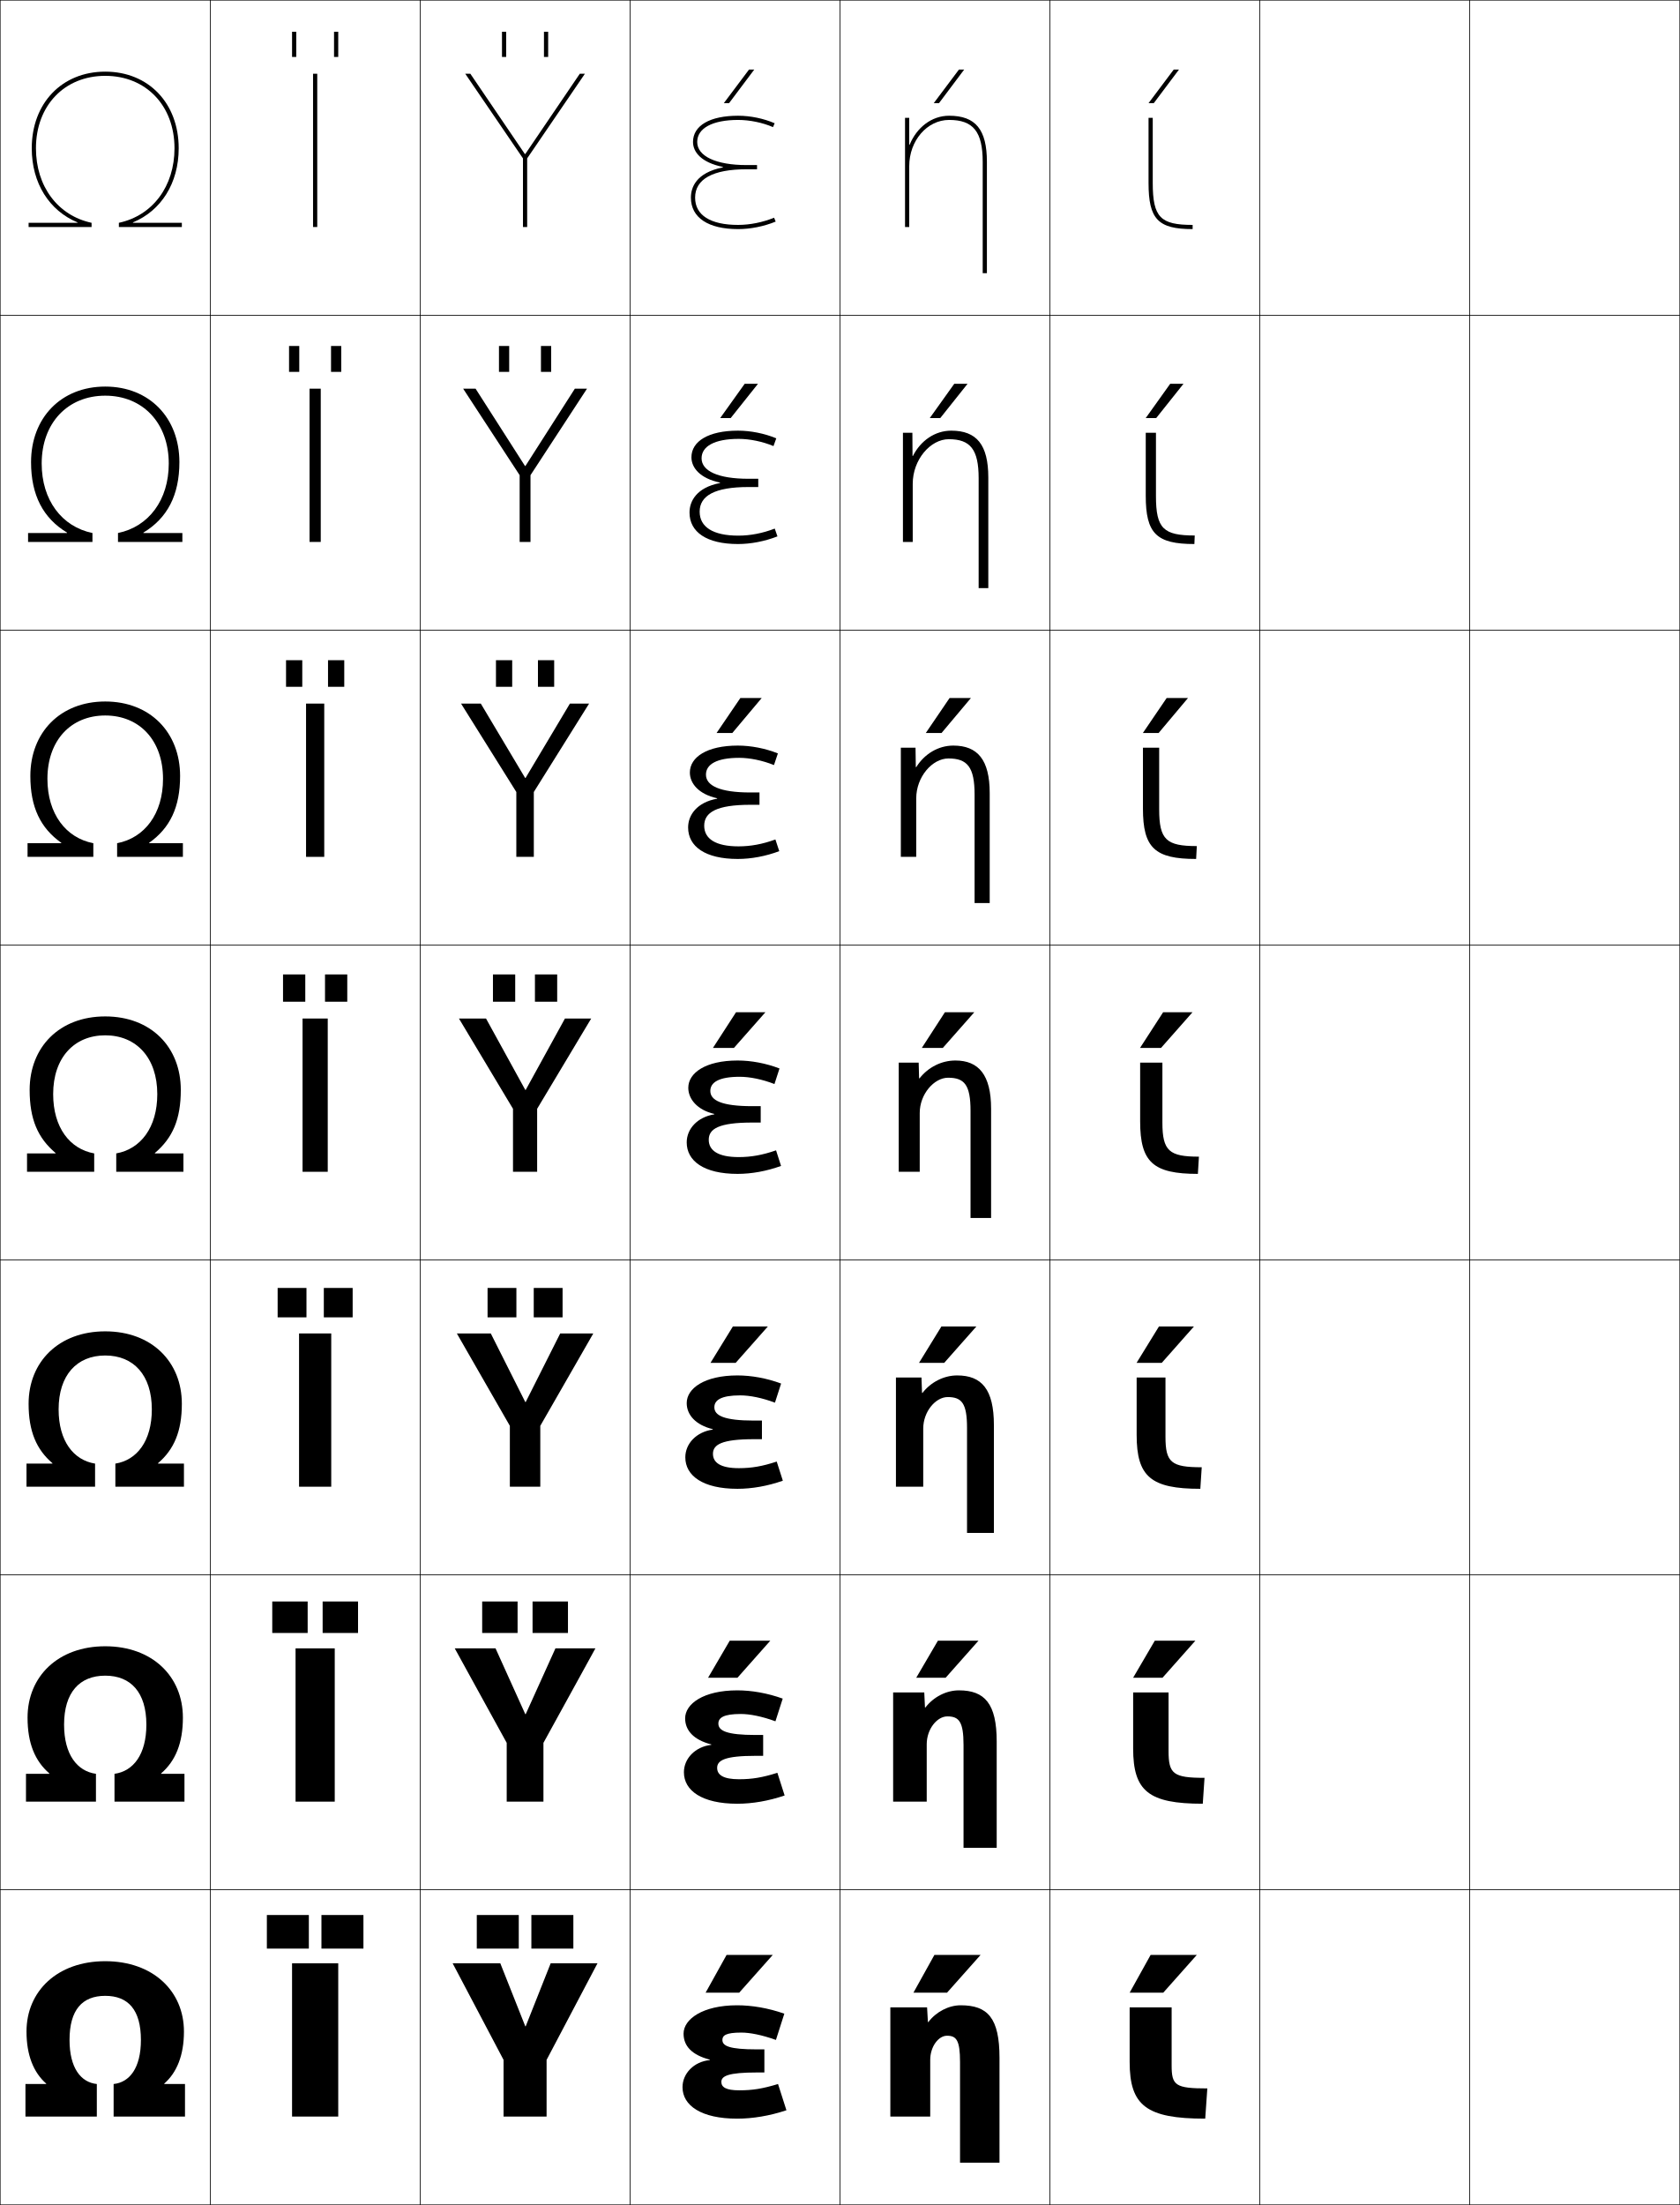
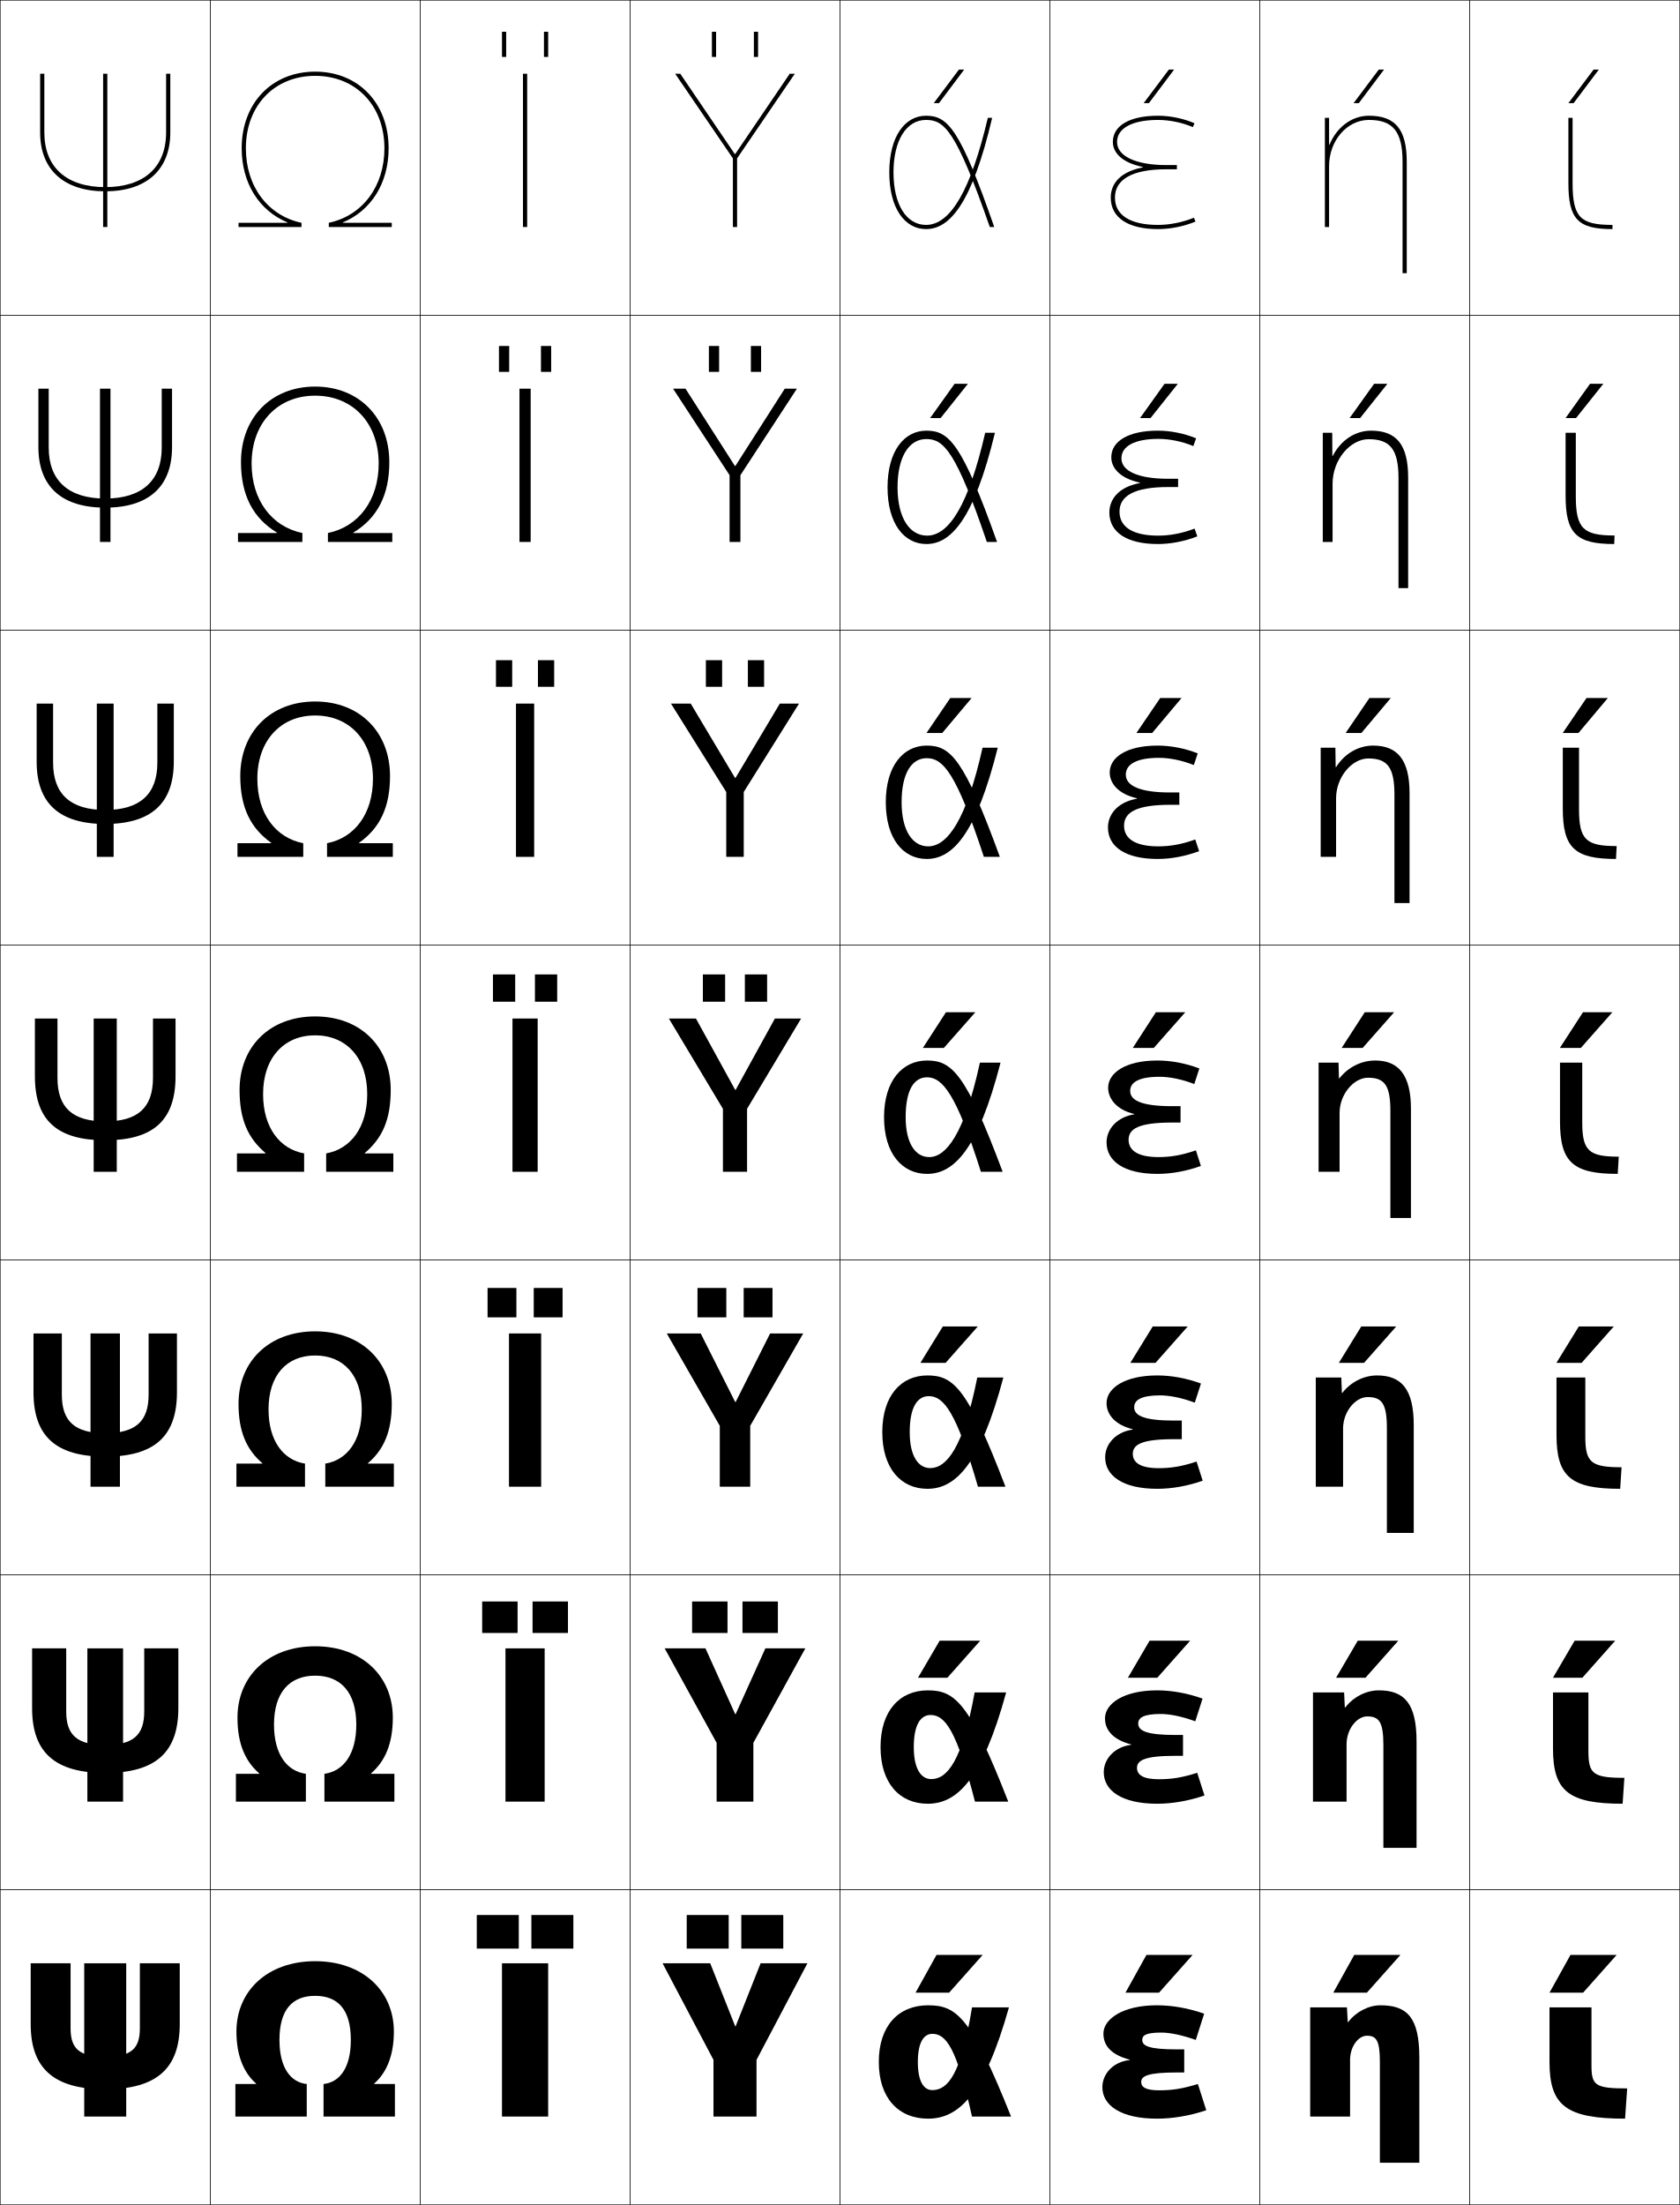
<svg xmlns="http://www.w3.org/2000/svg" width="800.25" height="1050.25" viewBox="0 0 800.25 1050.25" overflow="visible" enable-background="new 0 0 800.25 1050.25" xml:space="preserve">
  <g id="レイヤー1">
    <g>
      <rect x="0.125" y="0.125" fill="none" stroke="#000000" stroke-width="0.25" width="100" height="150" />
      <rect x="100.125" y="0.125" fill="none" stroke="#000000" stroke-width="0.25" width="100" height="150" />
      <rect x="200.125" y="0.125" fill="none" stroke="#000000" stroke-width="0.25" width="100" height="150" />
      <rect x="300.125" y="0.125" fill="none" stroke="#000000" stroke-width="0.25" width="100" height="150" />
      <rect x="400.125" y="0.125" fill="none" stroke="#000000" stroke-width="0.25" width="100" height="150" />
      <rect x="500.125" y="0.125" fill="none" stroke="#000000" stroke-width="0.25" width="100" height="150" />
      <rect x="600.125" y="0.125" fill="none" stroke="#000000" stroke-width="0.25" width="100" height="150" />
      <rect x="0.125" y="150.125" fill="none" stroke="#000000" stroke-width="0.25" width="100" height="150" />
      <rect x="100.125" y="150.125" fill="none" stroke="#000000" stroke-width="0.25" width="100" height="150" />
      <rect x="200.125" y="150.125" fill="none" stroke="#000000" stroke-width="0.25" width="100" height="150" />
      <rect x="300.125" y="150.125" fill="none" stroke="#000000" stroke-width="0.25" width="100" height="150" />
      <rect x="400.125" y="150.125" fill="none" stroke="#000000" stroke-width="0.25" width="100" height="150" />
      <rect x="500.125" y="150.125" fill="none" stroke="#000000" stroke-width="0.25" width="100" height="150" />
      <rect x="600.125" y="150.125" fill="none" stroke="#000000" stroke-width="0.25" width="100" height="150" />
      <rect x="0.125" y="300.125" fill="none" stroke="#000000" stroke-width="0.25" width="100" height="150" />
      <rect x="100.125" y="300.125" fill="none" stroke="#000000" stroke-width="0.25" width="100" height="150" />
      <rect x="200.125" y="300.125" fill="none" stroke="#000000" stroke-width="0.25" width="100" height="150" />
      <rect x="300.125" y="300.125" fill="none" stroke="#000000" stroke-width="0.25" width="100" height="150" />
      <rect x="400.125" y="300.125" fill="none" stroke="#000000" stroke-width="0.25" width="100" height="150" />
      <rect x="500.125" y="300.125" fill="none" stroke="#000000" stroke-width="0.25" width="100" height="150" />
      <rect x="600.125" y="300.125" fill="none" stroke="#000000" stroke-width="0.25" width="100" height="150" />
      <rect x="0.125" y="450.125" fill="none" stroke="#000000" stroke-width="0.25" width="100" height="150" />
      <rect x="100.125" y="450.125" fill="none" stroke="#000000" stroke-width="0.25" width="100" height="150" />
      <rect x="200.125" y="450.125" fill="none" stroke="#000000" stroke-width="0.25" width="100" height="150" />
      <rect x="300.125" y="450.125" fill="none" stroke="#000000" stroke-width="0.25" width="100" height="150" />
      <rect x="400.125" y="450.125" fill="none" stroke="#000000" stroke-width="0.25" width="100" height="150" />
      <rect x="500.125" y="450.125" fill="none" stroke="#000000" stroke-width="0.25" width="100" height="150" />
      <rect x="600.125" y="450.125" fill="none" stroke="#000000" stroke-width="0.25" width="100" height="150" />
      <rect x="0.125" y="600.125" fill="none" stroke="#000000" stroke-width="0.25" width="100" height="150" />
      <rect x="100.125" y="600.125" fill="none" stroke="#000000" stroke-width="0.25" width="100" height="150" />
      <rect x="200.125" y="600.125" fill="none" stroke="#000000" stroke-width="0.25" width="100" height="150" />
      <rect x="300.125" y="600.125" fill="none" stroke="#000000" stroke-width="0.25" width="100" height="150" />
      <rect x="400.125" y="600.125" fill="none" stroke="#000000" stroke-width="0.25" width="100" height="150" />
      <rect x="500.125" y="600.125" fill="none" stroke="#000000" stroke-width="0.25" width="100" height="150" />
      <rect x="600.125" y="600.125" fill="none" stroke="#000000" stroke-width="0.25" width="100" height="150" />
      <rect x="0.125" y="750.125" fill="none" stroke="#000000" stroke-width="0.25" width="100" height="150" />
      <rect x="100.125" y="750.125" fill="none" stroke="#000000" stroke-width="0.25" width="100" height="150" />
      <rect x="200.125" y="750.125" fill="none" stroke="#000000" stroke-width="0.25" width="100" height="150" />
      <rect x="300.125" y="750.125" fill="none" stroke="#000000" stroke-width="0.25" width="100" height="150" />
      <rect x="400.125" y="750.125" fill="none" stroke="#000000" stroke-width="0.25" width="100" height="150" />
      <rect x="500.125" y="750.125" fill="none" stroke="#000000" stroke-width="0.25" width="100" height="150" />
      <rect x="600.125" y="750.125" fill="none" stroke="#000000" stroke-width="0.25" width="100" height="150" />
      <rect x="0.125" y="900.125" fill="none" stroke="#000000" stroke-width="0.25" width="100" height="150" />
      <rect x="100.125" y="900.125" fill="none" stroke="#000000" stroke-width="0.25" width="100" height="150" />
      <rect x="200.125" y="900.125" fill="none" stroke="#000000" stroke-width="0.25" width="100" height="150" />
      <rect x="300.125" y="900.125" fill="none" stroke="#000000" stroke-width="0.25" width="100" height="150" />
      <rect x="400.125" y="900.125" fill="none" stroke="#000000" stroke-width="0.25" width="100" height="150" />
      <rect x="500.125" y="900.125" fill="none" stroke="#000000" stroke-width="0.25" width="100" height="150" />
      <rect x="600.125" y="900.125" fill="none" stroke="#000000" stroke-width="0.25" width="100" height="150" />
      <rect x="700.125" y="0.125" fill="none" stroke="#000000" stroke-width="0.25" width="100" height="150" />
      <rect x="700.125" y="150.125" fill="none" stroke="#000000" stroke-width="0.25" width="100" height="150" />
      <rect x="700.125" y="300.125" fill="none" stroke="#000000" stroke-width="0.25" width="100" height="150" />
      <rect x="700.125" y="450.125" fill="none" stroke="#000000" stroke-width="0.25" width="100" height="150" />
      <rect x="700.125" y="600.125" fill="none" stroke="#000000" stroke-width="0.25" width="100" height="150" />
      <rect x="700.125" y="750.125" fill="none" stroke="#000000" stroke-width="0.25" width="100" height="150" />
      <rect x="700.125" y="900.125" fill="none" stroke="#000000" stroke-width="0.25" width="100" height="150" />
    </g>
    <g>
-       <path d="M50.125,934.125c22.75,0,37.5,14.227,37.5,33.5c0,11.352-3.421,19.566-9.383,24.8V992.625      H88.125v15.5h-34v-15.5c7.603-0.8,13-7.614,13-21c0-14.328-6.055-21-17-21s-17,6.672-17,21      c0,13.386,5.397,20.2,13,21v15.5h-34v-15.5h9.883v-0.2      C16.046,987.191,12.625,978.977,12.625,967.625C12.625,948.352,27.375,934.125,50.125,934.125z" />
-       <path d="M50.125,798.125c-12.245,0-19.6,8.021-19.6,23.333      c0,14.248,6.254,22.192,15.183,23.417v13.25H12.375v-13.25h11.117v-0.2      c-6.795-5.883-10.367-14.317-10.367-26.55c0-19.634,14.552-34,37-34      c22.448,0,37,14.366,37,34c0,12.232-3.572,20.667-10.367,26.55V844.875h11.117v13.25      H54.542v-13.25c8.929-1.225,15.183-9.169,15.183-23.417      C69.725,806.146,62.369,798.125,50.125,798.125z" />
-       <path d="M50.125,645.625c-13.543,0-22.2,9.37-22.2,25.667      c0,15.109,7.111,24.183,17.366,25.833v11H12.625v-11h12.352v-0.2      C17.349,690.393,13.625,681.738,13.625,668.625c0-19.994,14.354-34.5,36.5-34.5s36.5,14.506,36.5,34.5      c0,13.113-3.724,21.768-11.352,28.3V697.125H87.625v11H54.958v-11      c10.255-1.65,17.366-10.724,17.366-25.833C72.325,654.995,63.668,645.625,50.125,645.625z" />
-       <path d="M50.125,493.125c14.843,0,24.8,10.719,24.8,28c0,15.972-7.968,26.175-19.55,28.25      v8.75h32v-8.75H73.789v-0.2C82.25,541.993,86.125,533.119,86.125,519.125c0-20.354-14.156-35-36-35      s-36,14.646-36,35c0,13.994,3.875,22.868,12.336,30.05V549.375H12.875v8.75h32v-8.75      c-11.582-2.075-19.55-12.278-19.55-28.25C25.325,503.844,35.282,493.125,50.125,493.125z" />
-     </g>
-     <path d="M50.125,334.125c21.432,0,35.667,14.767,35.667,35.5     c0,14.875-4.831,24.783-14.737,31.8V401.625H87.125v6.5H55.792v-6.5     c13.087-2.532,21.866-13.979,21.866-30.667c0-18.292-11.161-30.166-27.533-30.166     s-27.533,11.874-27.533,30.166c0,16.688,8.779,28.135,21.866,30.667v6.5H13.125v-6.5     h16.07v-0.2C19.289,394.408,14.458,384.5,14.458,369.625     C14.458,348.892,28.693,334.125,50.125,334.125z" />
-     <path d="M50.125,184.125c21.02,0,35.333,14.889,35.333,36     c0,15.756-5.786,26.697-17.138,33.55V253.875H86.875v4.25H56.208v-4.25     c14.592-2.989,24.183-15.679,24.183-33.083c0-19.303-12.366-32.333-30.267-32.333     s-30.267,13.03-30.267,32.333c0,17.404,9.591,30.095,24.183,33.083v4.25H13.375v-4.25     h18.555v-0.2C20.577,246.822,14.792,235.881,14.792,220.125     C14.792,199.014,29.105,184.125,50.125,184.125z" />
-     <path d="M50.125,34.125c20.607,0,35,15.01,35,36.5c0,16.637-8.362,29.731-21.789,35.3V106.125     H86.625v2h-30v-2c16.098-3.445,26.5-17.38,26.5-35.5c0-20.313-13.57-34.5-33-34.5s-33,14.187-33,34.5     c0,18.12,10.402,32.055,26.5,35.5v2h-30v-2h23.289v-0.2     C23.487,100.356,15.125,87.262,15.125,70.625C15.125,49.135,29.518,34.125,50.125,34.125z" />
-     <g>
-       <rect x="139.125" y="935.125" width="22" height="73" />
-       <rect x="140.792" y="785.125" width="18.667" height="73" />
-       <rect x="142.458" y="635.125" width="15.333" height="73" />
-       <rect x="144.125" y="485.125" width="12" height="73" />
-       <rect x="145.792" y="335.125" width="8.667" height="73" />
-       <rect x="147.458" y="185.125" width="5.333" height="73" />
-       <rect x="149.125" y="35.125" width="2" height="73" />
-     </g>
-     <g>
-       <g>
-         <rect x="127.125" y="912.125" width="20" height="16" />
-         <rect x="153.125" y="912.125" width="20" height="16" />
-       </g>
-       <g>
-         <rect x="129.691" y="762.791" width="16.867" height="15.001" />
-         <rect x="153.691" y="762.791" width="16.866" height="15.001" />
-       </g>
-       <g>
-         <rect x="132.258" y="613.458" width="13.733" height="14" />
-         <rect x="154.259" y="613.458" width="13.733" height="14" />
-       </g>
-       <g>
-         <rect x="134.825" y="464.125" width="10.6" height="13" />
-         <rect x="154.825" y="464.125" width="10.6" height="13" />
-       </g>
-       <g>
-         <rect x="136.258" y="314.458" width="7.733" height="12.667" />
-         <rect x="156.258" y="314.458" width="7.733" height="12.667" />
-       </g>
-       <g>
-         <rect x="137.692" y="164.792" width="4.866" height="12.333" />
-         <rect x="157.692" y="164.792" width="4.866" height="12.333" />
-       </g>
-       <g>
-         <rect x="139.125" y="15.125" width="2" height="12" />
-         <rect x="159.125" y="15.125" width="2" height="12" />
-       </g>
+       <path d="M150.125,934.125c22.75,0,37.5,14.227,37.5,33.5c0,11.352-3.421,19.566-9.383,24.8V992.625      H188.125v15.5h-34v-15.5c7.603-0.8,13-7.614,13-21c0-14.328-6.055-21-17-21s-17,6.672-17,21      c0,13.386,5.397,20.2,13,21v15.5h-34v-15.5h9.883v-0.2      C116.046,987.191,112.625,978.977,112.625,967.625C112.625,948.352,127.375,934.125,150.125,934.125z" />
+       <path d="M150.125,798.125c-12.245,0-19.6,8.021-19.6,23.333      c0,14.248,6.254,22.192,15.183,23.417v13.25h-33.333v-13.25h11.117v-0.2      C116.697,838.792,113.125,830.357,113.125,818.125c0-19.634,14.552-34,37-34      c22.448,0,37,14.366,37,34c0,12.232-3.573,20.667-10.368,26.55V844.875h11.117v13.25      h-33.333v-13.25c8.929-1.225,15.183-9.169,15.183-23.417      C169.725,806.146,162.369,798.125,150.125,798.125z" />
+       <path d="M150.125,645.625c-13.543,0-22.2,9.37-22.2,25.667      c0,15.109,7.111,24.183,17.366,25.833v11H112.625v-11h12.352v-0.2      C117.349,690.393,113.625,681.738,113.625,668.625c0-19.994,14.354-34.5,36.5-34.5      s36.5,14.506,36.5,34.5c0,13.113-3.724,21.768-11.352,28.3V697.125H187.625v11h-32.667v-11      c10.255-1.65,17.366-10.724,17.366-25.833      C172.325,654.995,163.669,645.625,150.125,645.625z" />
+       <path d="M150.125,493.125c14.843,0,24.8,10.719,24.8,28c0,15.972-7.968,26.175-19.55,28.25      v8.75h32v-8.75h-13.586v-0.2C182.25,541.993,186.125,533.119,186.125,519.125c0-20.354-14.156-35-36-35      s-36,14.646-36,35c0,13.994,3.875,22.868,12.336,30.05V549.375H112.875v8.75h32v-8.75      c-11.582-2.075-19.55-12.278-19.55-28.25C125.325,503.844,135.282,493.125,150.125,493.125z" />
+     </g>
+     <path d="M150.125,334.125c21.432,0,35.667,14.767,35.667,35.5     c0,14.875-4.831,24.783-14.737,31.8V401.625H187.125v6.5h-31.333v-6.5     c13.087-2.532,21.866-13.979,21.866-30.667c0-18.292-11.161-30.166-27.533-30.166     s-27.533,11.874-27.533,30.166c0,16.688,8.779,28.135,21.866,30.667v6.5H113.125v-6.5     h16.07v-0.2C119.289,394.408,114.458,384.5,114.458,369.625     C114.458,348.892,128.693,334.125,150.125,334.125z" />
+     <path d="M150.125,184.125c21.02,0,35.333,14.889,35.333,36     c0,15.756-5.786,26.697-17.138,33.55V253.875H186.875v4.25h-30.667v-4.25     c14.592-2.989,24.183-15.679,24.183-33.083c0-19.303-12.366-32.333-30.267-32.333     s-30.267,13.03-30.267,32.333c0,17.404,9.591,30.095,24.183,33.083v4.25H113.375v-4.25     h18.555v-0.2c-11.353-6.853-17.138-17.794-17.138-33.55     C114.792,199.014,129.105,184.125,150.125,184.125z" />
+     <path d="M150.125,34.125c20.607,0,35,15.01,35,36.5c0,16.637-8.362,29.731-21.789,35.3V106.125     H186.625v2h-30v-2c16.098-3.445,26.5-17.38,26.5-35.5c0-20.313-13.57-34.5-33-34.5s-33,14.187-33,34.5     c0,18.12,10.402,32.055,26.5,35.5v2h-30v-2h23.289v-0.2     C123.487,100.356,115.125,87.262,115.125,70.625C115.125,49.135,129.518,34.125,150.125,34.125z" />
+     <g>
+       <rect x="239.125" y="935.125" width="22" height="73" />
+       <rect x="240.791" y="785.125" width="18.667" height="73" />
+       <rect x="242.458" y="635.125" width="15.333" height="73" />
+       <rect x="244.125" y="485.125" width="12" height="73" />
+       <rect x="245.792" y="335.125" width="8.667" height="73" />
+       <rect x="247.458" y="185.125" width="5.333" height="73" />
+       <rect x="249.125" y="35.125" width="2" height="73" />
    </g>
    <g>
      <g>
        <rect x="227.125" y="912.125" width="20" height="16" />
        <rect x="253.125" y="912.125" width="20" height="16" />
      </g>
      <g>
        <rect x="229.691" y="762.791" width="16.867" height="15.001" />
        <rect x="253.691" y="762.791" width="16.867" height="15.001" />
      </g>
      <g>
        <rect x="232.258" y="613.458" width="13.733" height="14" />
        <rect x="254.258" y="613.458" width="13.733" height="14" />
      </g>
      <g>
        <rect x="234.825" y="464.125" width="10.6" height="13" />
        <rect x="254.825" y="464.125" width="10.6" height="13" />
      </g>
      <g>
        <rect x="236.258" y="314.458" width="7.733" height="12.667" />
        <rect x="256.258" y="314.458" width="7.733" height="12.667" />
      </g>
      <g>
        <rect x="237.692" y="164.792" width="4.867" height="12.333" />
        <rect x="257.692" y="164.792" width="4.866" height="12.333" />
      </g>
      <g>
        <rect x="239.125" y="15.125" width="2" height="12" />
        <rect x="259.125" y="15.125" width="2" height="12" />
      </g>
    </g>
    <g>
-       <polygon points="451.125,949.125 467.125,931.125 445.125,931.125 435.125,949.125 " />
-       <polygon points="446.791,781.458 436.458,799.125 450.458,799.125 466.125,781.458 " />
-       <polygon points="448.458,631.792 437.792,649.125 449.792,649.125 465.125,631.792 " />
-       <polygon points="450.125,482.125 439.125,499.125 449.125,499.125 464.125,482.125 " />
-       <polygon points="448.517,349.125 462.52,332.458 452.354,332.458 441.018,349.125 " />
-       <polygon points="447.909,199.125 460.915,182.792 454.582,182.792 442.91,199.125 " />
+       <g>
+         <rect x="327.125" y="912.125" width="20" height="16" />
+         <rect x="353.125" y="912.125" width="20" height="16" />
+       </g>
+       <g>
+         <rect x="329.691" y="762.791" width="16.866" height="15.001" />
+         <rect x="353.691" y="762.791" width="16.866" height="15.001" />
+       </g>
+       <g>
+         <rect x="332.259" y="613.458" width="13.733" height="14" />
+         <rect x="354.259" y="613.458" width="13.732" height="14" />
+       </g>
+       <g>
+         <rect x="334.825" y="464.125" width="10.6" height="13" />
+         <rect x="354.825" y="464.125" width="10.6" height="13" />
+       </g>
+       <g>
+         <rect x="336.258" y="314.458" width="7.733" height="12.667" />
+         <rect x="356.259" y="314.458" width="7.732" height="12.667" />
+       </g>
+       <g>
+         <rect x="337.692" y="164.792" width="4.866" height="12.333" />
+         <rect x="357.691" y="164.792" width="4.867" height="12.333" />
+       </g>
+       <g>
+         <rect x="339.125" y="15.125" width="2" height="12" />
+         <rect x="359.125" y="15.125" width="2" height="12" />
+       </g>
+     </g>
+     <g>
+       <polygon points="651.125,949.125 667.125,931.125 645.125,931.125 635.125,949.125 " />
+       <polygon points="646.791,781.458 636.458,799.125 650.458,799.125 666.125,781.458 " />
+       <polygon points="648.458,631.792 637.792,649.125 649.792,649.125 665.125,631.792 " />
+       <polygon points="650.125,482.125 639.125,499.125 649.125,499.125 664.125,482.125 " />
+       <polygon points="648.517,349.125 662.521,332.458 652.354,332.458 641.018,349.125 " />
+       <polygon points="647.909,199.125 660.915,182.792 654.582,182.792 642.91,199.125 " />
+       <polygon points="647.301,49.125 659.311,33.125 656.811,33.125 644.803,49.125 " />
+     </g>
+     <g>
+       <polygon points="552.125,949.125 568.125,931.125 546.125,931.125 536.125,949.125 " />
+       <polygon points="547.625,781.458 537.291,799.125 551.291,799.125 566.958,781.458 " />
+       <polygon points="549.125,631.792 538.458,649.125 550.458,649.125 565.792,631.792 " />
+       <polygon points="550.625,482.125 539.625,499.125 549.625,499.125 564.625,482.125 " />
+       <polygon points="548.85,349.125 562.854,332.458 552.687,332.458 541.351,349.125 " />
+       <polygon points="548.075,199.125 561.082,182.792 554.749,182.792 543.077,199.125 " />
+       <polygon points="547.301,49.125 559.311,33.125 556.811,33.125 544.803,49.125 " />
+     </g>
+     <g>
+       <g>
+         <polygon points="754.125,949.125 770.125,931.125 748.125,931.125 738.125,949.125 " />
+         <path d="M758.125,983.725c0,9.557,1.727,11,17,11l-1,14.4c-28.047,0-36-6.23-36-27v-26h20       V983.725z" />
+       </g>
+       <g>
+         <polygon points="750.108,781.458 739.774,799.125 753.775,799.125 769.441,781.458 " />
+         <path d="M756.658,834.041c0,10.894,2.249,12.75,17.134,12.75L772.958,859.125       c-25.795,0-33.167-6.003-33.167-26.333V806.125h16.867V834.041z" />
+       </g>
+       <g>
+         <polygon points="752.092,631.792 741.425,649.125 753.425,649.125 768.759,631.792 " />
+         <path d="M755.191,684.357c0,12.229,2.772,14.5,17.267,14.5L771.792,709.125       c-23.544,0-30.334-5.774-30.334-25.667V656.125h13.733V684.357z" />
+       </g>
+       <g>
+         <polygon points="754.075,482.125 743.075,499.125 753.075,499.125 768.075,482.125 " />
+         <path d="M753.725,534.674c0,13.566,3.296,16.25,17.4,16.25l-0.5,8.201       c-21.292,0-27.5-5.547-27.5-25v-28h10.6V534.674z" />
+       </g>
+       <g>
+         <polygon points="751.924,349.125 765.928,332.458 755.761,332.458 744.425,349.125 " />
+         <path d="M769.792,409.125c-19.69,0-25.334-5.274-25.334-24v-29h7.733v29.366       c0,14.534,3.449,17.5,17.934,17.5L769.792,409.125z" />
+       </g>
+       <g>
+         <polygon points="750.773,199.125 763.78,182.792 757.447,182.792 745.775,199.125 " />
+         <path d="M768.958,259.125c-18.088,0-23.166-5.001-23.166-23v-30h4.866v30.183       c0,15.501,3.604,18.75,18.467,18.75L768.958,259.125z" />
+       </g>
+       <g>
+         <polygon points="749.623,49.125 761.633,33.125 759.133,33.125 747.125,49.125 " />
+         <path d="M768.125,109.125c-16.486,0-21-4.729-21-22v-31h2v31c0,16.469,3.758,20,19,20V109.125z" />
+       </g>
+     </g>
+     <g>
+       <polygon points="350.225,965.125 338.325,935.125 315.625,935.125 339.875,981.125 339.875,1008.125 360.375,1008.125       360.375,981.125 384.625,935.125 362.325,935.125 350.425,965.125 " />
+       <polygon points="336.059,785.125 316.625,785.125 341.375,830.125 341.375,858.125 358.875,858.125 358.875,830.125       383.625,785.125 364.592,785.125 350.425,816.458 350.225,816.458 " />
+       <polygon points="333.792,635.125 317.625,635.125 342.875,679.125 342.875,708.125 357.375,708.125 357.375,679.125       382.625,635.125 366.858,635.125 350.426,667.792 350.225,667.792 " />
+       <polygon points="331.525,485.125 318.625,485.125 344.375,528.125 344.375,558.125 355.875,558.125 355.875,528.125       381.625,485.125 369.125,485.125 350.426,519.125 350.226,519.125 " />
+       <polygon points="329.035,335.125 319.625,335.125 345.958,377.228 345.958,408.125       354.291,408.125 354.291,377.228 380.625,335.125 371.481,335.125 350.358,370.538       350.158,370.538 " />
+       <polygon points="326.545,185.125 320.625,185.125 347.542,226.332 347.542,258.125 352.708,258.125       352.708,226.332 379.625,185.125 373.839,185.125 350.292,221.951 350.092,221.951 " />
+       <polygon points="350.024,73.364 324.055,35.125 321.625,35.125 349.125,75.435 349.125,108.125       351.125,108.125 351.125,75.435 378.625,35.125 376.195,35.125 350.225,73.364 " />
+     </g>
+     <g>
+       <path d="M538.125,981.023c-8.609-2.27-12.5-6.518-12.5-12.398c0-6.879,9.084-13.5,25.5-13.5      c7,0,14.77,1.289,22.5,4l-4,12.5c-6.787-2.41-12.402-3.5-16.5-3.5c-7.312,0-9,1.352-9,3.5      c0,2.879,3.269,4.5,16.5,4.5h3.5v11h-3.5c-13.783,0-17,1.701-17,4.5c0,2.541,2.279,4,8.5,4      c6.311,0,11.004-0.723,18.5-3l4,12.5c-7.982,2.645-15.984,4-23.5,4c-17.109,0-26-6.273-26-15      c0-6.436,5.344-12.166,13-12.9V981.023z" />
+       <path d="M538.832,830.872C530.414,828.738,526.375,824.172,526.375,818.458      c0-6.949,8.796-13.333,24.833-13.333c6.802,0,14.333,1.292,21.649,3.93      l-3.466,10.807C562.914,817.496,557.2,816.375,552.875,816.375      c-8.229,0-10.667,1.809-10.667,4.583c0,3.392,3.911,5.417,17.667,5.417h3.666      v9.933H559.875c-14.547,0-18.25,2.138-18.25,5.733c0,3.394,2.987,5.417,10.416,5.417      c6.192,0,11.117-0.806,18.271-3.07l3.459,10.808      c-7.597,2.588-15.324,3.93-22.562,3.93c-16.786,0-25.417-6.245-25.417-15      c0-6.438,5.262-12.129,13.041-13.053V830.872z" />
+       <path d="M539.539,680.72c-8.226-1.996-12.414-6.882-12.414-12.428      c0-7.021,8.509-13.167,24.167-13.167c6.603,0,13.896,1.294,20.799,3.86      l-2.932,9.112C562.99,665.777,557.178,664.625,552.625,664.625      c-9.145,0-12.333,2.267-12.333,5.667c0,3.903,4.553,6.333,18.833,6.333h3.833      v8.866H559.125c-15.31,0-19.5,2.573-19.5,6.967c0,4.246,3.696,6.834,12.333,6.834      c6.074,0,11.23-0.889,18.041-3.143l2.918,9.117      c-7.213,2.531-14.664,3.858-21.625,3.858c-16.464,0-24.834-6.216-24.834-15      c0-6.44,5.179-12.092,13.081-13.205V680.72z" />
+       <path d="M540.246,530.768v-0.199C532.212,528.709,527.875,523.504,527.875,518.125      c0-7.092,8.221-13,23.5-13c6.404,0,13.461,1.297,19.949,3.791l-2.398,7.418      C563.066,514.059,557.155,512.875,552.375,512.875c-10.061,0-14,2.725-14,6.75      c0,4.416,5.195,7.25,20,7.25h4v7.799h-4c-16.073,0-20.75,3.01-20.75,8.201      c0,5.098,4.404,8.25,14.25,8.25c5.956,0,11.344-0.971,17.812-3.213l2.376,7.426      C565.235,557.812,558.059,559.125,551.375,559.125c-16.141,0-24.25-6.188-24.25-15      C527.125,537.682,532.221,532.07,540.246,530.768z" />
+       <path d="M541.62,380.416v-0.199c-8.79-1.941-12.995-7.067-12.995-12.258      c0-7.337,8.159-12.833,22.833-12.833c6.206,0,13.024,1.299,19.1,3.721      l-1.865,5.557c-5.55-2.23-11.56-3.445-16.567-3.445      c-10.777,0-15.834,3.125-15.834,8c0,5.206,6.465,8.5,21.167,8.5h4.333v5.866h-4.333      c-16.058,0-22,3.562-22,9.967c0,6.192,5.362,9.833,16.333,9.833      c5.838,0,11.457-1.052,17.583-3.285l1.835,5.569      c-6.443,2.418-13.344,3.716-19.751,3.716c-15.526,0-23.667-5.947-23.667-15      C527.791,388.271,531.938,382.155,541.62,380.416z" />
+       <path d="M542.994,230.064v-0.199c-9.545-2.023-13.619-7.07-13.619-12.074      c0-7.583,8.099-12.667,22.167-12.667c6.008,0,12.587,1.302,18.248,3.652      l-1.33,3.697c-5.241-2.186-11.349-3.432-16.585-3.432      c-11.494,0-17.667,3.525-17.667,9.25c0,5.996,7.734,9.75,22.334,9.75h4.666v3.933      h-4.666c-16.043,0-23.25,4.115-23.25,11.734c0,7.288,6.32,11.417,18.416,11.417      c5.72,0,11.57-1.135,17.353-3.356l1.295,3.711      C564.297,257.842,557.672,259.125,551.542,259.125c-14.913,0-23.084-5.707-23.084-15      C528.458,238.861,531.657,232.241,542.994,230.064z" />
+       <path d="M544.368,79.713C531.375,82.326,529.125,89.451,529.125,94.125c0,9.533,8.201,15,22.5,15      c5.854,0,12.202-1.269,17.877-3.574l-0.754-1.854      C563.309,105.908,557.227,107.125,551.625,107.125c-13.221,0-20.5-4.617-20.5-13      c0-8.832,8.473-13.5,24.5-13.5h5v-2h-5c-14.496,0-23.5-4.215-23.5-11c0-6.574,7.289-10.5,19.5-10.5      c5.464,0,11.67,1.277,16.602,3.418l0.797-1.836      C563.775,56.43,557.435,55.125,551.625,55.125c-13.463,0-21.5,4.672-21.5,12.5      c0,4.816,3.942,9.783,14.243,11.889V79.713z" />
+     </g>
+     <path d="M633.125,68.916V56.125h-2v52h2v-29c0-12.131,8.523-22,19-22c11.514,0,16,5.607,16,20v53h2v-53     c0-15.42-5.383-22-18-22c-8.386,0-15.437,5.649-18.8,13.791H633.125z" />
+     <g>
+       <path d="M642.226,963.125c3.669-4.863,9.675-8,15.399-8c12.857,0,18.5,6.004,18.5,25v50      h-18.8v-48c0-10.38-1.756-12.5-6.2-12.5c-4.116,0-8,5.238-8,11.5v27h-19v-52h17.5l0.4,7      H642.226z" />
+       <path d="M625.458,806.125h14.834l0.333,7.166h0.2      c3.846-5.023,9.948-8.166,15.966-8.166c12.255,0,18.001,6.281,18.001,24.333V880.125      h-15.8v-49c0-11.064-2.142-13.601-7.701-13.601      c-4.943,0-9.833,6.074-9.833,13.267V858.125h-16V806.125z" />
+       <path d="M626.792,656.125h12.166l0.268,7.333h0.2      c4.022-5.184,10.221-8.333,16.532-8.333c11.652,0,17.5,6.559,17.5,23.667V730.125      h-12.8v-50c0-11.749-2.526-14.7-9.2-14.7      c-5.771,0-11.666,6.91-11.666,15.033V708.125h-13V656.125z" />
+       <path d="M637.625,506.125l0.2,7.5h0.2c4.2-5.344,10.494-8.5,17.1-8.5      c11.049,0,17,6.836,17,23v52h-9.8v-51c0-12.434-2.912-15.8-10.7-15.8      c-6.599,0-13.5,7.745-13.5,16.8v28h-10v-52H637.625z" />
+     </g>
+     <path d="M629.125,356.125h7l0.133,9.264h0.201C640.38,359.112,646.926,355.125,654.125,355.125     c11.572,0,17.334,6.75,17.334,22.667V430.125h-7.201v-51.667     c0-13.086-3.436-17.2-12.467-17.2c-7.639,0-15.333,8.7-15.333,19.033     L636.459,408.125H629.125V356.125z" />
+     <path d="M651.958,209.192c-8.681,0-17.167,9.656-17.167,21.267L634.792,258.125H630.125v-52h4.5     l0.066,11.027h0.2C638.534,209.943,645.333,205.125,653.125,205.125     c12.095,0,17.667,6.665,17.667,22.333V280.125h-4.601v-52.333     C666.191,214.052,662.23,209.192,651.958,209.192z" />
+     <g>
+       <polygon points="452.125,949.125 468.125,931.125 446.125,931.125 436.125,949.125 " />
+       <polygon points="447.625,781.458 437.291,799.125 451.291,799.125 466.958,781.458 " />
+       <polygon points="449.125,631.792 438.458,649.125 450.458,649.125 465.792,631.792 " />
+       <polygon points="450.625,482.125 439.625,499.125 449.625,499.125 464.625,482.125 " />
+       <polygon points="448.85,349.125 462.854,332.458 452.687,332.458 441.351,349.125 " />
+       <polygon points="448.075,199.125 461.082,182.792 454.749,182.792 443.077,199.125 " />
      <polygon points="447.301,49.125 459.311,33.125 456.811,33.125 444.803,49.125 " />
    </g>
    <g>
-       <polygon points="352.125,949.125 368.125,931.125 346.125,931.125 336.125,949.125 " />
-       <polygon points="347.625,781.458 337.292,799.125 351.291,799.125 366.958,781.458 " />
-       <polygon points="349.125,631.792 338.458,649.125 350.458,649.125 365.792,631.792 " />
-       <polygon points="350.625,482.125 339.625,499.125 349.625,499.125 364.625,482.125 " />
-       <polygon points="348.85,349.125 362.854,332.458 352.687,332.458 341.351,349.125 " />
-       <polygon points="348.076,199.125 361.082,182.792 354.749,182.792 343.077,199.125 " />
-       <polygon points="347.301,49.125 359.311,33.125 356.811,33.125 344.803,49.125 " />
-     </g>
-     <g>
-       <g>
-         <polygon points="554.125,949.125 570.125,931.125 548.125,931.125 538.125,949.125 " />
-         <path d="M558.125,983.725c0,9.557,1.727,11,17,11l-1,14.4c-28.047,0-36-6.23-36-27v-26h20       V983.725z" />
-       </g>
-       <g>
-         <polygon points="550.108,781.458 539.774,799.125 553.774,799.125 569.441,781.458 " />
-         <path d="M556.658,834.041c0,10.894,2.249,12.75,17.133,12.75L572.958,859.125       c-25.795,0-33.167-6.003-33.167-26.333V806.125h16.867V834.041z" />
-       </g>
-       <g>
-         <polygon points="552.092,631.792 541.425,649.125 553.425,649.125 568.759,631.792 " />
-         <path d="M555.191,684.357c0,12.229,2.772,14.5,17.267,14.5L571.792,709.125       c-23.544,0-30.334-5.774-30.334-25.667V656.125h13.733V684.357z" />
-       </g>
-       <g>
-         <polygon points="554.075,482.125 543.075,499.125 553.075,499.125 568.075,482.125 " />
-         <path d="M553.725,534.674c0,13.566,3.296,16.25,17.4,16.25l-0.5,8.201       c-21.292,0-27.5-5.547-27.5-25v-28h10.6V534.674z" />
-       </g>
-       <g>
-         <polygon points="551.924,349.125 565.928,332.458 555.761,332.458 544.425,349.125 " />
-         <path d="M569.791,409.125c-19.689,0-25.333-5.274-25.333-24v-29h7.733v29.366       c0,14.534,3.45,17.5,17.934,17.5L569.791,409.125z" />
-       </g>
-       <g>
-         <polygon points="550.773,199.125 563.78,182.792 557.447,182.792 545.775,199.125 " />
-         <path d="M568.958,259.125c-18.088,0-23.166-5.001-23.166-23v-30h4.866v30.183       c0,15.501,3.604,18.75,18.467,18.75L568.958,259.125z" />
-       </g>
-       <g>
-         <polygon points="549.623,49.125 561.633,33.125 559.133,33.125 547.125,49.125 " />
-         <path d="M568.125,109.125c-16.486,0-21-4.729-21-22v-31h2v31c0,16.469,3.758,20,19,20V109.125z" />
-       </g>
-     </g>
-     <g>
-       <polygon points="250.225,965.125 238.325,935.125 215.625,935.125 239.875,981.125 239.875,1008.125 260.375,1008.125       260.375,981.125 284.625,935.125 262.325,935.125 250.425,965.125 " />
-       <polygon points="236.058,785.125 216.625,785.125 241.375,830.125 241.375,858.125 258.875,858.125       258.875,830.125 283.625,785.125 264.591,785.125 250.425,816.458 250.225,816.458 " />
-       <polygon points="233.792,635.125 217.625,635.125 242.875,679.125 242.875,708.125 257.375,708.125 257.375,679.125       282.625,635.125 266.858,635.125 250.425,667.792 250.225,667.792 " />
-       <polygon points="231.525,485.125 218.625,485.125 244.375,528.125 244.375,558.125 255.875,558.125 255.875,528.125       281.625,485.125 269.125,485.125 250.426,519.125 250.226,519.125 " />
-       <polygon points="229.035,335.125 219.625,335.125 245.958,377.228 245.958,408.125       254.292,408.125 254.292,377.228 280.625,335.125 271.481,335.125 250.358,370.538       250.158,370.538 " />
-       <polygon points="226.545,185.125 220.625,185.125 247.542,226.332 247.542,258.125 252.708,258.125       252.708,226.332 279.625,185.125 273.838,185.125 250.292,221.951 250.091,221.951 " />
-       <polygon points="250.024,73.364 224.055,35.125 221.625,35.125 249.125,75.435 249.125,108.125       251.125,108.125 251.125,75.435 278.625,35.125 276.195,35.125 250.225,73.364 " />
-     </g>
-     <g>
-       <path d="M338.125,981.023c-8.609-2.27-12.5-6.518-12.5-12.398c0-6.879,9.084-13.5,25.5-13.5      c7,0,14.77,1.289,22.5,4l-4,12.5c-6.787-2.41-12.402-3.5-16.5-3.5c-7.312,0-9,1.352-9,3.5      c0,2.879,3.269,4.5,16.5,4.5h3.5v11h-3.5c-13.783,0-17,1.701-17,4.5c0,2.541,2.279,4,8.5,4      c6.311,0,11.004-0.723,18.5-3l4,12.5c-7.982,2.645-15.984,4-23.5,4c-17.109,0-26-6.273-26-15      c0-6.436,5.344-12.166,13-12.9V981.023z" />
-       <path d="M338.832,830.872c-8.417-2.134-12.457-6.7-12.457-12.414      c0-6.949,8.796-13.333,24.833-13.333c6.802,0,14.333,1.292,21.65,3.93      l-3.467,10.807C362.914,817.496,357.2,816.375,352.875,816.375      c-8.229,0-10.667,1.809-10.667,4.583c0,3.392,3.911,5.417,17.667,5.417h3.666      v9.933H359.875c-14.547,0-18.25,2.138-18.25,5.733c0,3.394,2.987,5.417,10.416,5.417      c6.192,0,11.117-0.806,18.271-3.07l3.458,10.808      c-7.598,2.588-15.324,3.93-22.562,3.93c-16.786,0-25.417-6.245-25.417-15      c0-6.438,5.261-12.129,13.04-13.053V830.872z" />
-       <path d="M339.539,680.72c-8.226-1.996-12.414-6.882-12.414-12.428      c0-7.021,8.508-13.167,24.167-13.167c6.603,0,13.896,1.294,20.799,3.86      l-2.932,9.112C362.99,665.777,357.178,664.625,352.625,664.625      c-9.145,0-12.333,2.267-12.333,5.667c0,3.903,4.553,6.333,18.833,6.333h3.833      v8.866H359.125c-15.31,0-19.5,2.573-19.5,6.967c0,4.246,3.696,6.834,12.333,6.834      c6.074,0,11.23-0.889,18.041-3.143l2.918,9.117      c-7.213,2.531-14.664,3.858-21.625,3.858c-16.464,0-24.833-6.216-24.833-15      c0-6.44,5.178-12.092,13.081-13.205V680.72z" />
-       <path d="M340.246,530.768v-0.199C332.212,528.709,327.875,523.504,327.875,518.125      c0-7.092,8.221-13,23.5-13c6.404,0,13.461,1.297,19.949,3.791l-2.398,7.418      C363.066,514.059,357.155,512.875,352.375,512.875c-10.061,0-14,2.725-14,6.75      c0,4.416,5.195,7.25,20,7.25h4v7.799h-4c-16.073,0-20.75,3.01-20.75,8.201      c0,5.098,4.404,8.25,14.25,8.25c5.956,0,11.344-0.971,17.812-3.213l2.376,7.426      C365.235,557.812,358.059,559.125,351.375,559.125c-16.141,0-24.25-6.188-24.25-15      C327.125,537.682,332.221,532.07,340.246,530.768z" />
-       <path d="M341.62,380.416v-0.199c-8.79-1.941-12.995-7.067-12.995-12.258      c0-7.337,8.159-12.833,22.833-12.833c6.206,0,13.024,1.299,19.099,3.721      l-1.864,5.557c-5.55-2.23-11.56-3.445-16.567-3.445      c-10.778,0-15.833,3.125-15.833,8c0,5.206,6.465,8.5,21.167,8.5h4.334v5.866h-4.334      c-16.058,0-22,3.562-22,9.967c0,6.192,5.363,9.833,16.334,9.833      c5.838,0,11.457-1.052,17.581-3.285l1.836,5.569      c-6.443,2.418-13.344,3.716-19.751,3.716c-15.526,0-23.667-5.947-23.667-15      C327.792,388.271,331.938,382.155,341.62,380.416z" />
-       <path d="M342.994,230.064v-0.199c-9.545-2.023-13.619-7.07-13.619-12.074      c0-7.583,8.099-12.667,22.167-12.667c6.008,0,12.587,1.302,18.248,3.652      l-1.33,3.697c-5.241-2.186-11.349-3.432-16.585-3.432      c-11.494,0-17.667,3.525-17.667,9.25c0,5.996,7.734,9.75,22.333,9.75h4.666v3.933      h-4.666c-16.043,0-23.25,4.115-23.25,11.734c0,7.288,6.321,11.417,18.416,11.417      c5.72,0,11.57-1.135,17.353-3.356l1.295,3.711      C364.297,257.842,357.672,259.125,351.542,259.125c-14.913,0-23.083-5.707-23.083-15      C328.458,238.861,331.657,232.241,342.994,230.064z" />
-       <path d="M344.368,79.713C331.375,82.326,329.125,89.451,329.125,94.125c0,9.533,8.201,15,22.5,15      c5.854,0,12.202-1.269,17.877-3.574l-0.754-1.854      C363.309,105.908,357.227,107.125,351.625,107.125c-13.221,0-20.5-4.617-20.5-13      c0-8.832,8.473-13.5,24.5-13.5h5v-2h-5c-14.496,0-23.5-4.215-23.5-11c0-6.574,7.289-10.5,19.5-10.5      c5.464,0,11.67,1.277,16.602,3.418l0.797-1.836      C363.775,56.43,357.435,55.125,351.625,55.125c-13.463,0-21.5,4.672-21.5,12.5      c0,4.816,3.942,9.783,14.243,11.889V79.713z" />
-     </g>
-     <path d="M433.125,68.916V56.125h-2v52h2v-29c0-12.131,8.523-22,19-22c11.514,0,16,5.607,16,20v53h2v-53     c0-15.42-5.383-22-18-22c-8.386,0-15.437,5.649-18.8,13.791H433.125z" />
-     <g>
-       <path d="M442.226,963.125c3.669-4.863,9.675-8,15.399-8c12.857,0,18.5,6.004,18.5,25v50      h-18.8v-48c0-10.38-1.756-12.5-6.2-12.5c-4.116,0-8,5.238-8,11.5v27h-19v-52h17.5l0.4,7      H442.226z" />
-       <path d="M425.458,806.125h14.833l0.334,7.166h0.2      c3.847-5.023,9.948-8.166,15.967-8.166c12.254,0,17.999,6.281,17.999,24.333V880.125      h-15.8v-49c0-11.064-2.141-13.601-7.7-13.601      c-4.943,0-9.833,6.074-9.833,13.267V858.125h-16V806.125z" />
-       <path d="M426.792,656.125h12.166l0.268,7.333h0.2      c4.022-5.184,10.221-8.333,16.532-8.333c11.652,0,17.5,6.559,17.5,23.667V730.125      h-12.8v-50c0-11.749-2.526-14.7-9.2-14.7      c-5.771,0-11.666,6.91-11.666,15.033V708.125h-13V656.125z" />
-       <path d="M437.625,506.125l0.2,7.5h0.2c4.2-5.344,10.494-8.5,17.1-8.5      c11.049,0,17,6.836,17,23v52h-9.8v-51c0-12.434-2.912-15.8-10.7-15.8      c-6.599,0-13.5,7.745-13.5,16.8v28h-10v-52H437.625z" />
-     </g>
-     <path d="M429.125,356.125h7l0.133,9.264h0.201C440.38,359.112,446.926,355.125,454.125,355.125     c11.572,0,17.334,6.75,17.334,22.667V430.125h-7.201v-51.667     c0-13.086-3.436-17.2-12.467-17.2c-7.639,0-15.333,8.7-15.333,19.033     L436.459,408.125H429.125V356.125z" />
-     <path d="M451.958,209.192c-8.681,0-17.167,9.656-17.167,21.267L434.792,258.125H430.125v-52h4.5     l0.066,11.027h0.2C438.534,209.943,445.333,205.125,453.125,205.125     c12.095,0,17.667,6.665,17.667,22.333V280.125h-4.601v-52.333     C466.191,214.052,462.23,209.192,451.958,209.192z" />
+       <g>
+         <rect x="40.125" y="935.125" width="20" height="73" />
+         <path d="M50.125,995.125c24.869,0,35.5-10.28,35.5-31v-29h-19v31c0,9.871-4.36,13.5-16.5,13.5       s-16.5-3.629-16.5-13.5v-31h-19v29C14.625,984.845,25.256,995.125,50.125,995.125z" />
+       </g>
+       <g>
+         <rect x="41.625" y="785.125" width="17" height="73" />
+         <path d="M50.125,844.458c24.243,0,34.833-10.049,34.833-30.833v-28.5h-16.25v30.083       c0,11.304-5.295,15.917-18.583,15.917c-13.288,0-18.583-4.613-18.583-15.917V785.125       H15.292v28.5C15.292,834.409,25.882,844.458,50.125,844.458z" />
+       </g>
+       <g>
+         <rect x="43.125" y="635.125" width="14" height="73" />
+         <path d="M50.125,693.792c23.616,0,34.167-9.818,34.167-30.667v-28H70.792v29.167       c0,12.734-6.229,18.333-20.667,18.333c-14.437,0-20.667-5.599-20.667-18.333V635.125       h-13.5v28C15.958,683.974,26.509,693.792,50.125,693.792z" />
+       </g>
+       <g>
+         <rect x="44.625" y="485.125" width="11" height="73" />
+         <path d="M50.125,543.125c22.99,0,33.5-9.587,33.5-30.5v-27.5h-10.75v28.25c0,14.167-7.165,20.75-22.75,20.75       s-22.75-6.583-22.75-20.75v-28.25h-10.75v27.5C16.625,533.538,27.135,543.125,50.125,543.125z" />
+       </g>
+       <g>
+         <rect x="46.125" y="335.125" width="8" height="73" />
+         <path d="M50.125,392.458c21.905,0,32.667-9.841,32.667-29.667v-27.667h-7.833v28.167       c0,14.952-8.3,22.5-24.833,22.5c-16.533,0-24.833-7.547-24.833-22.5       v-28.167h-7.833v27.667C17.458,382.617,28.22,392.458,50.125,392.458z" />
+       </g>
+       <g>
+         <rect x="47.625" y="185.125" width="5" height="73" />
+         <path d="M50.125,241.792c20.82,0,31.833-10.095,31.833-28.833V185.125h-4.917v28.083       c0,15.738-9.436,24.25-26.917,24.25s-26.917-8.512-26.917-24.25V185.125h-4.917v27.833       C18.292,231.696,29.305,241.792,50.125,241.792z" />
+       </g>
+       <g>
+         <rect x="49.125" y="35.125" width="2" height="73" />
+         <path d="M50.125,91.125c19.735,0,31-10.35,31-28v-28h-2v28c0,16.523-10.57,26-29,26s-29-9.477-29-26v-28       h-2v28C19.125,80.775,30.39,91.125,50.125,91.125z" />
+       </g>
+     </g>
+     <g>
+       <path d="M442.125,1009.125c-14.205,0-23.5-9.893-23.5-27s9.295-27,23.5-27      c13.52,0,20.574,5.517,39.5,53h-18.6c-7.287-32.728-12.336-39.4-18.9-39.4      c-4.002,0-6.9,3.955-6.9,13.4s2.898,13.4,6.9,13.4      c7.395,0,13.736-7.503,18.9-39.4H480.625      C468.941,997.603,456.709,1009.125,442.125,1009.125z" />
+       <path d="M464.438,858.125c-8.772-34.223-14.345-41.267-21.146-41.267      c-4.687,0-8.001,4.521-8.001,15.267c0,10.652,3.615,15.267,8.334,15.267      c7.562,0,14.694-8.469,20.657-41.267h15.009c-11.354,41.468-23.344,53-37.333,53      c-13.401,0-22.5-9.788-22.5-27c0-17.229,9.129-27,22.5-27c12.939,0,19.876,5.71,38.334,53      H464.438z" />
+       <path d="M465.853,708.125c-10.259-35.717-16.354-43.134-23.395-43.134      c-5.37,0-9.1,5.087-9.1,17.134c0,11.86,4.331,17.134,9.767,17.134      c7.729,0,15.653-9.435,22.415-43.134h12.418c-11.025,41.458-22.771,53-36.166,53      c-12.599,0-21.5-9.684-21.5-27c0-17.349,8.963-27,21.5-27c12.359,0,19.178,5.902,37.166,53      H465.853z" />
+       <path d="M467.266,558.125c-11.744-37.211-18.363-45-25.641-45      c-6.055,0-10.2,5.652-10.2,19c0,13.067,5.048,19,11.2,19      c7.896,0,16.612-10.4,24.172-45H476.625c-10.697,41.448-22.2,53-35,53      c-11.795,0-20.5-9.579-20.5-27c0-17.47,8.797-27,20.5-27c11.779,0,18.479,6.096,36,53H467.266z" />
+       <path d="M468.679,408.125c-13.197-40.191-19.456-47-27.221-47      c-7.175,0-11.967,7.04-11.967,21c0,13.773,5.394,21,12.634,21      c9.169,0,18.19-12.496,25.929-47h7.237C464.923,397.563,453.663,409.125,441.458,409.125      c-11.201,0-19.5-9.65-19.5-27c0-17.383,8.36-27,19.5-27      c11.308,0,17.724,6.133,34.833,53H468.679z" />
+       <path d="M470.093,258.125c-14.65-43.172-20.55-49-28.801-49      c-8.296,0-13.733,8.427-13.733,23c0,14.48,5.738,23,14.066,23      c10.442,0,19.77-14.592,27.687-49h4.646c-10.039,41.429-21.056,53-32.666,53      c-10.607,0-18.5-9.72-18.5-27c0-17.296,7.923-27,18.5-27c10.836,0,16.967,6.172,33.666,53      H470.093z" />
+       <path d="M441.125,55.125c10.365,0,16.211,6.21,32.5,53h-2.118      c-16.104-46.153-21.644-51-30.382-51c-9.416,0-15.5,9.813-15.5,25s6.084,25,15.5,25      c11.716,0,21.348-16.688,29.443-51H472.625c-9.711,41.419-20.484,53-31.5,53      c-10.014,0-17.5-9.791-17.5-27S431.111,55.125,441.125,55.125z" />
+     </g>
  </g>
</svg>
